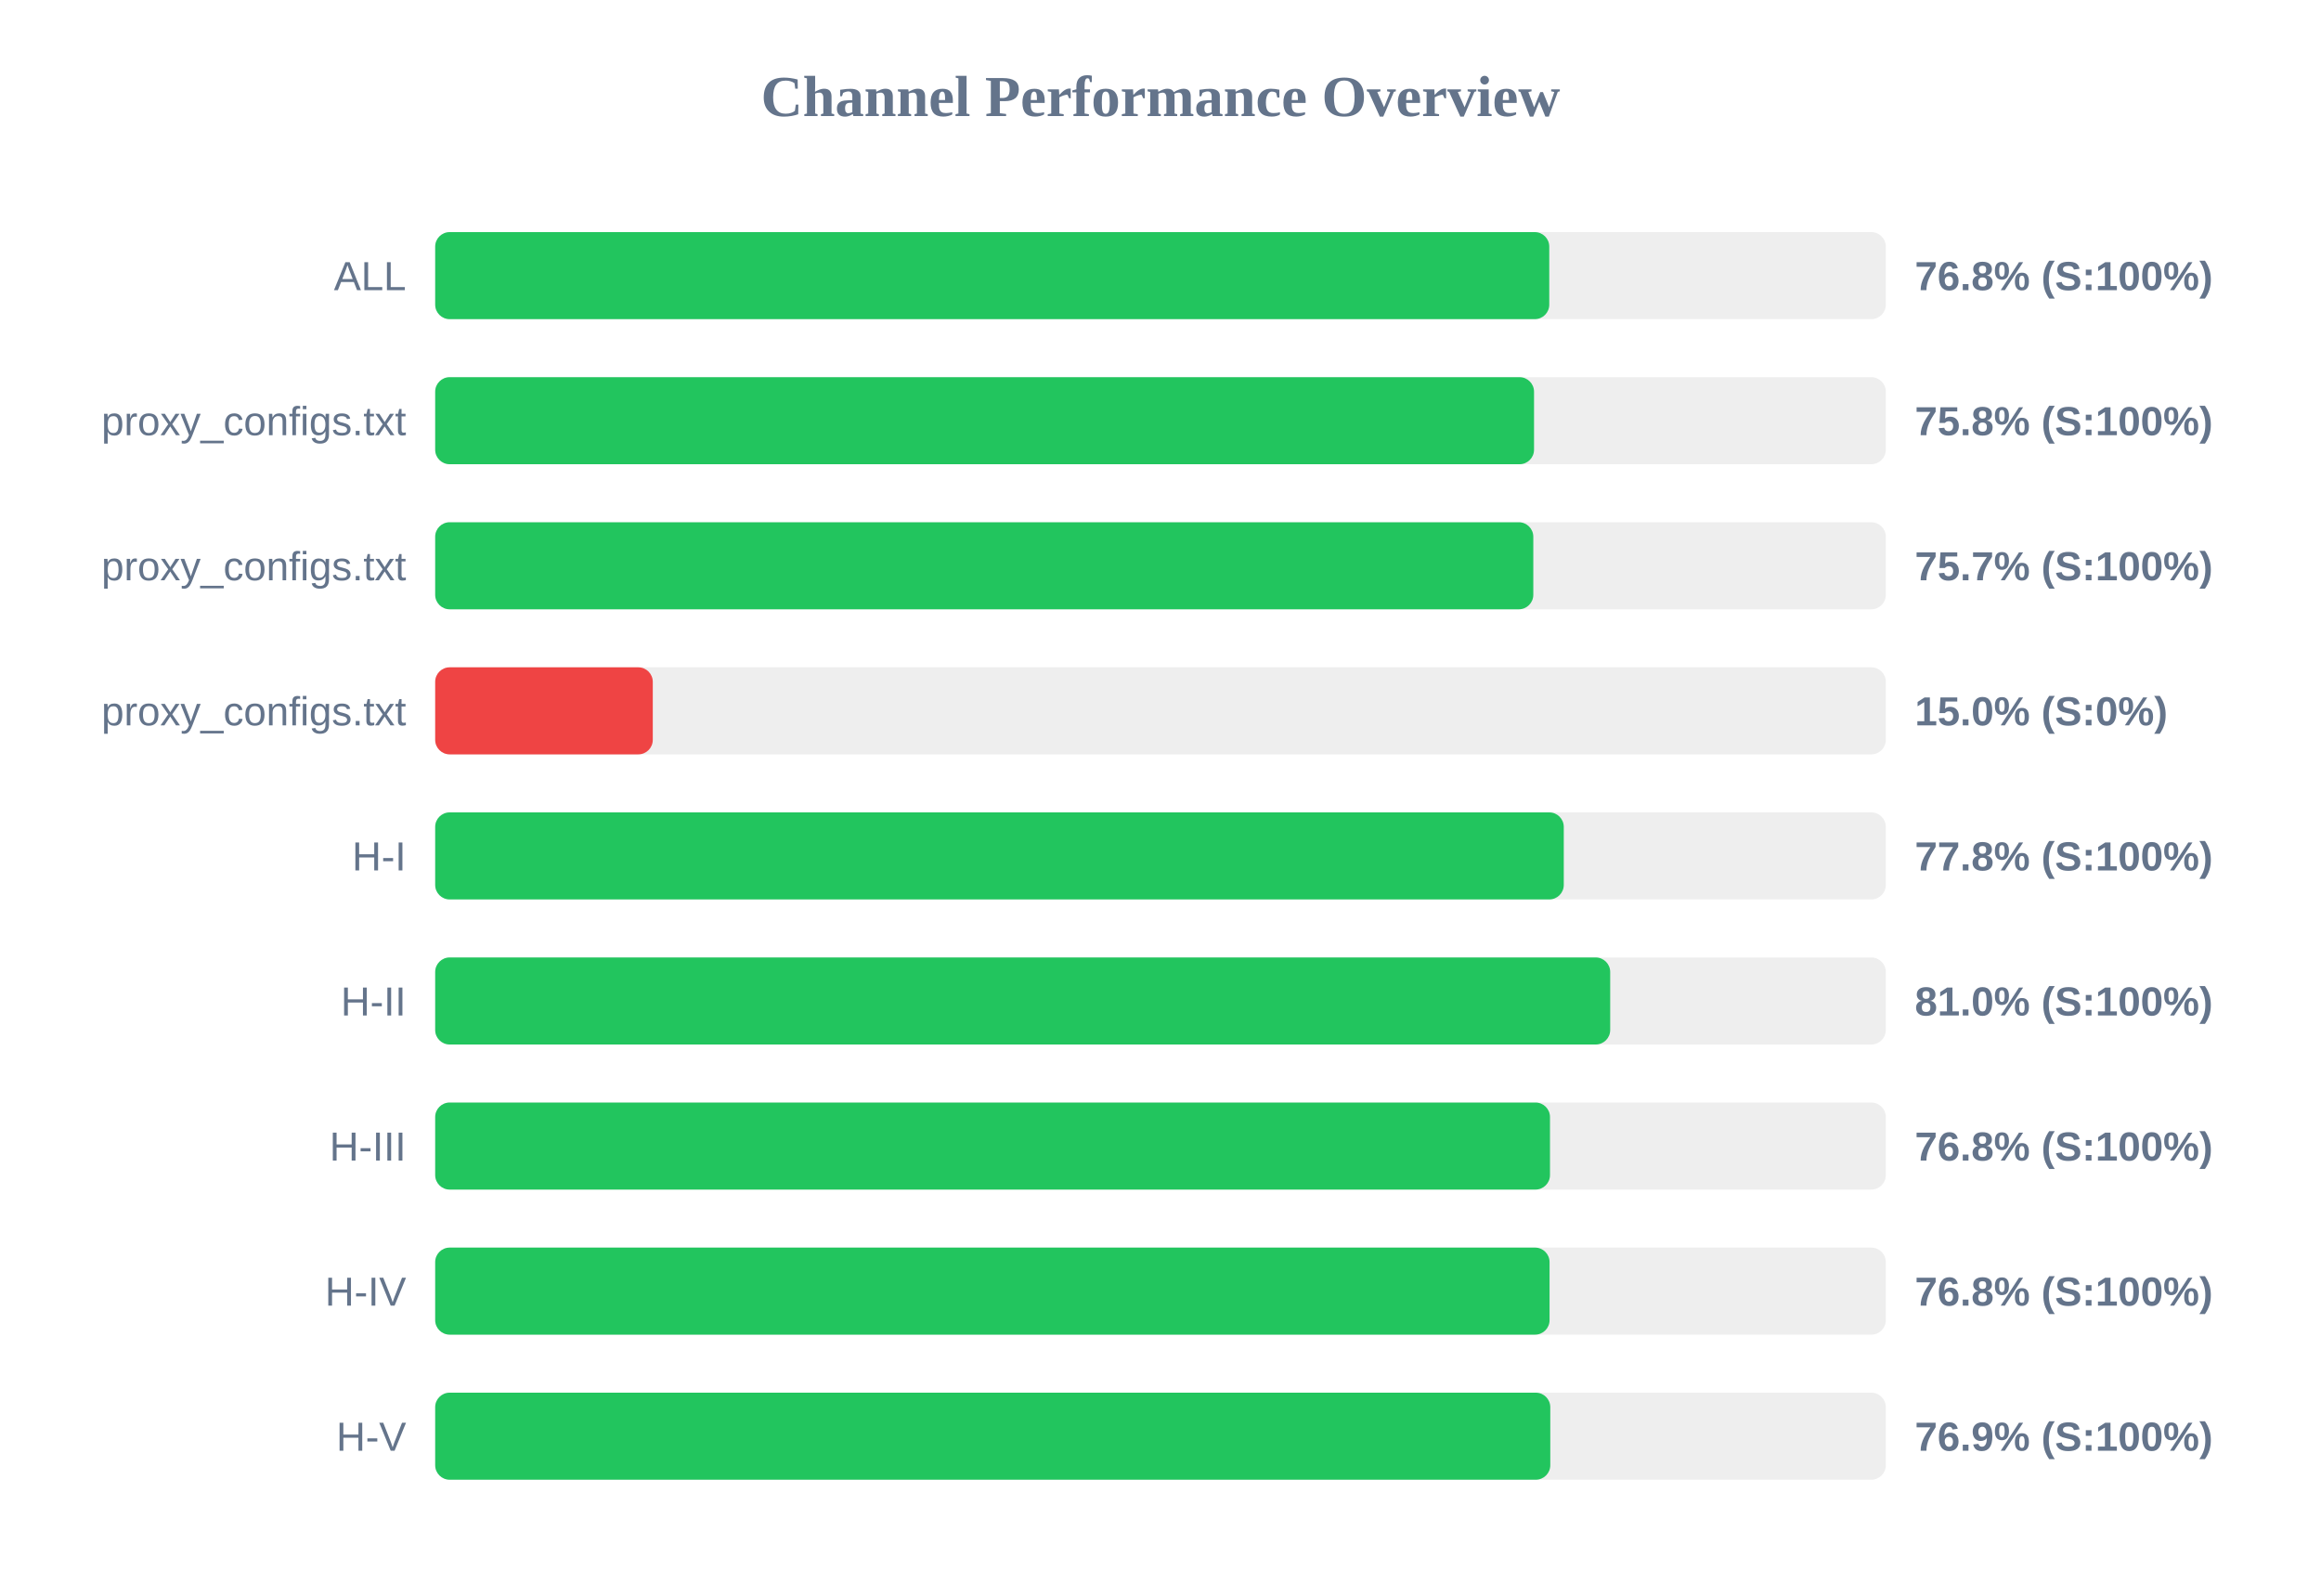
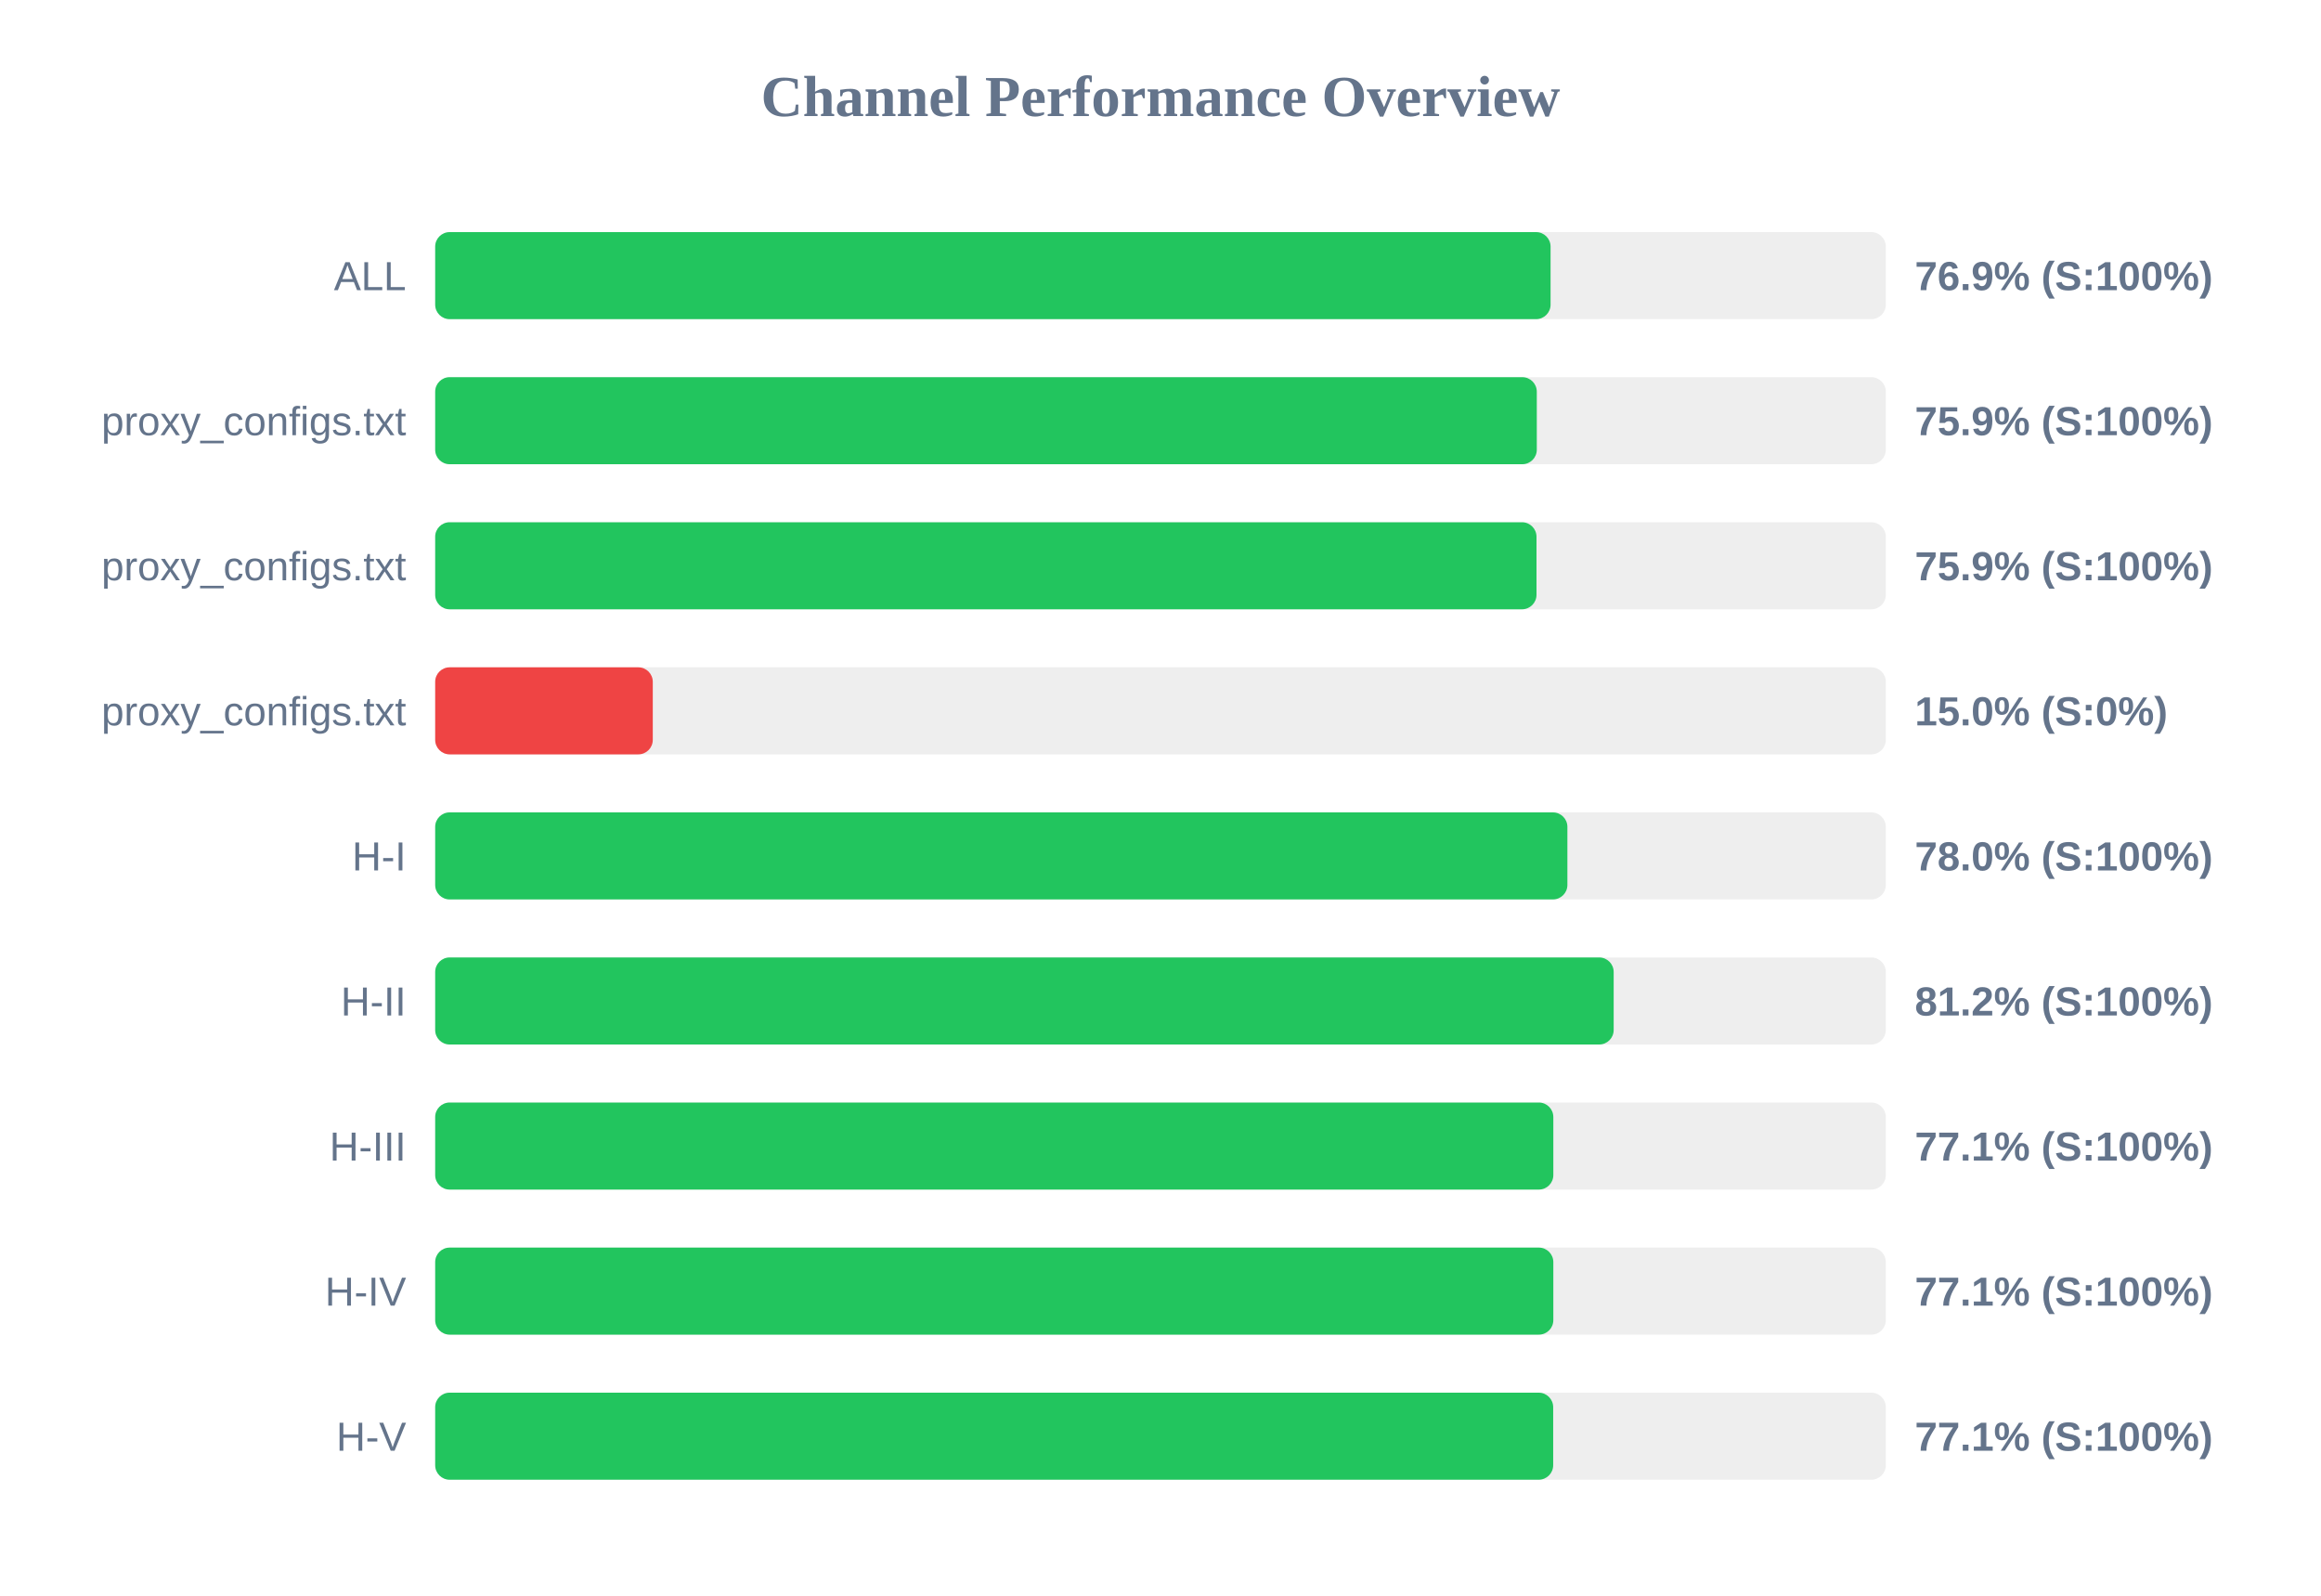
<svg xmlns="http://www.w3.org/2000/svg" width="800" height="550" version="1.1">
  <style>
        .row { font: 14px Arial; fill: #64748b; }
        .score { font: bold 14px Arial; fill: #64748b; }
    </style>
  <text x="400" y="40" text-anchor="middle" font-size="20px" font-weight="bold" fill="#64748b">Channel Performance Overview</text>
  <rect x="150" y="80" width="500" height="30" fill="#eee" rx="5" />
-   <rect x="150" y="80" width="384.0" height="30" fill="#22c55e" rx="5" />
+   <rect x="150" y="80" width="384.45" height="30" fill="#22c55e" rx="5" />
  <text x="140" y="100" text-anchor="end" class="row">ALL</text>
-   <text x="660" y="100" text-anchor="start" class="score">76.8% (S:100%)</text>
+   <text x="660" y="100" text-anchor="start" class="score">76.9% (S:100%)</text>
  <rect x="150" y="130" width="500" height="30" fill="#eee" rx="5" />
-   <rect x="150" y="130" width="378.75" height="30" fill="#22c55e" rx="5" />
+   <rect x="150" y="130" width="379.7" height="30" fill="#22c55e" rx="5" />
  <text x="140" y="150" text-anchor="end" class="row">proxy_configs.txt</text>
-   <text x="660" y="150" text-anchor="start" class="score">75.8% (S:100%)</text>
+   <text x="660" y="150" text-anchor="start" class="score">75.9% (S:100%)</text>
  <rect x="150" y="180" width="500" height="30" fill="#eee" rx="5" />
-   <rect x="150" y="180" width="378.5" height="30" fill="#22c55e" rx="5" />
+   <rect x="150" y="180" width="379.6" height="30" fill="#22c55e" rx="5" />
  <text x="140" y="200" text-anchor="end" class="row">proxy_configs.txt</text>
-   <text x="660" y="200" text-anchor="start" class="score">75.7% (S:100%)</text>
+   <text x="660" y="200" text-anchor="start" class="score">75.9% (S:100%)</text>
  <rect x="150" y="230" width="500" height="30" fill="#eee" rx="5" />
  <rect x="150" y="230" width="75.0" height="30" fill="#ef4444" rx="5" />
  <text x="140" y="250" text-anchor="end" class="row">proxy_configs.txt</text>
  <text x="660" y="250" text-anchor="start" class="score">15.0% (S:0%)</text>
  <rect x="150" y="280" width="500" height="30" fill="#eee" rx="5" />
-   <rect x="150" y="280" width="389.0" height="30" fill="#22c55e" rx="5" />
+   <rect x="150" y="280" width="390.25" height="30" fill="#22c55e" rx="5" />
  <text x="140" y="300" text-anchor="end" class="row">H-I</text>
-   <text x="660" y="300" text-anchor="start" class="score">77.8% (S:100%)</text>
+   <text x="660" y="300" text-anchor="start" class="score">78.0% (S:100%)</text>
  <rect x="150" y="330" width="500" height="30" fill="#eee" rx="5" />
-   <rect x="150" y="330" width="405.0" height="30" fill="#22c55e" rx="5" />
+   <rect x="150" y="330" width="406.2" height="30" fill="#22c55e" rx="5" />
  <text x="140" y="350" text-anchor="end" class="row">H-II</text>
-   <text x="660" y="350" text-anchor="start" class="score">81.0% (S:100%)</text>
+   <text x="660" y="350" text-anchor="start" class="score">81.2% (S:100%)</text>
  <rect x="150" y="380" width="500" height="30" fill="#eee" rx="5" />
-   <rect x="150" y="380" width="384.25" height="30" fill="#22c55e" rx="5" />
+   <rect x="150" y="380" width="385.4" height="30" fill="#22c55e" rx="5" />
  <text x="140" y="400" text-anchor="end" class="row">H-III</text>
-   <text x="660" y="400" text-anchor="start" class="score">76.8% (S:100%)</text>
+   <text x="660" y="400" text-anchor="start" class="score">77.1% (S:100%)</text>
  <rect x="150" y="430" width="500" height="30" fill="#eee" rx="5" />
-   <rect x="150" y="430" width="384.1" height="30" fill="#22c55e" rx="5" />
+   <rect x="150" y="430" width="385.4" height="30" fill="#22c55e" rx="5" />
  <text x="140" y="450" text-anchor="end" class="row">H-IV</text>
-   <text x="660" y="450" text-anchor="start" class="score">76.8% (S:100%)</text>
+   <text x="660" y="450" text-anchor="start" class="score">77.1% (S:100%)</text>
  <rect x="150" y="480" width="500" height="30" fill="#eee" rx="5" />
-   <rect x="150" y="480" width="384.35" height="30" fill="#22c55e" rx="5" />
+   <rect x="150" y="480" width="385.35" height="30" fill="#22c55e" rx="5" />
  <text x="140" y="500" text-anchor="end" class="row">H-V</text>
-   <text x="660" y="500" text-anchor="start" class="score">76.9% (S:100%)</text>
+   <text x="660" y="500" text-anchor="start" class="score">77.1% (S:100%)</text>
</svg>
